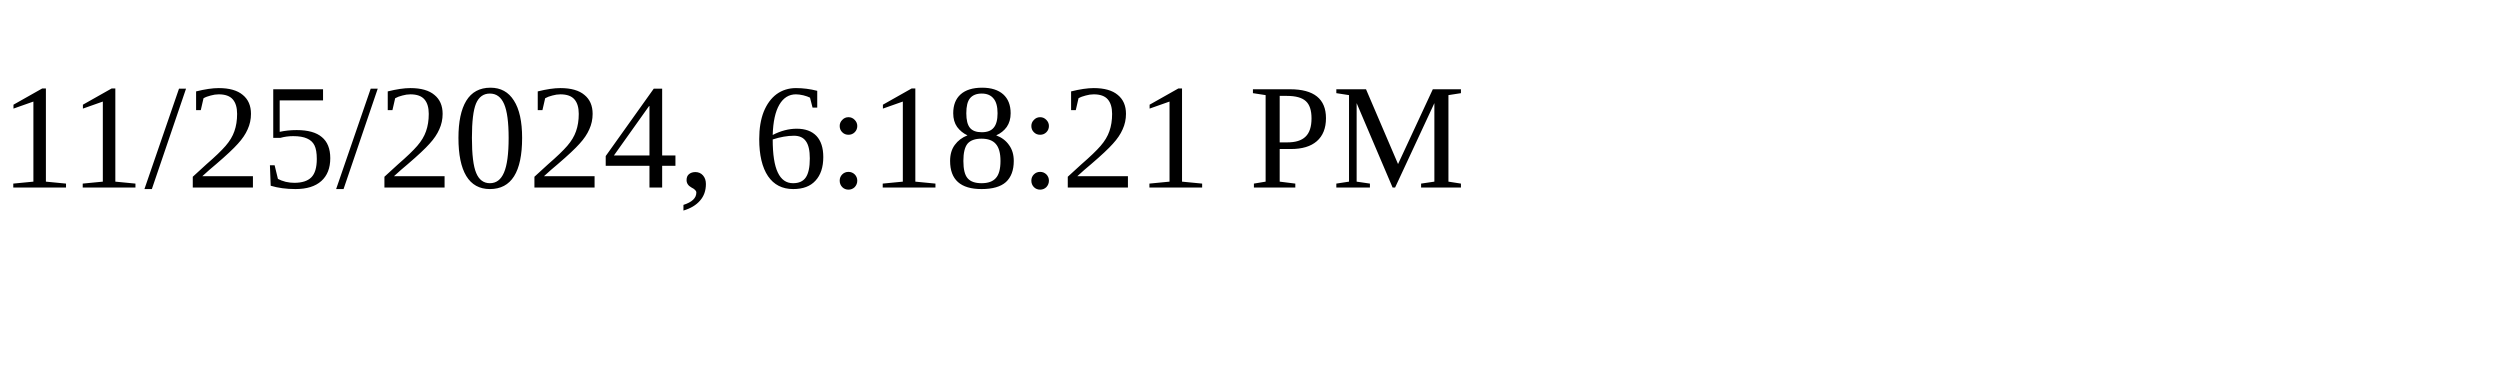
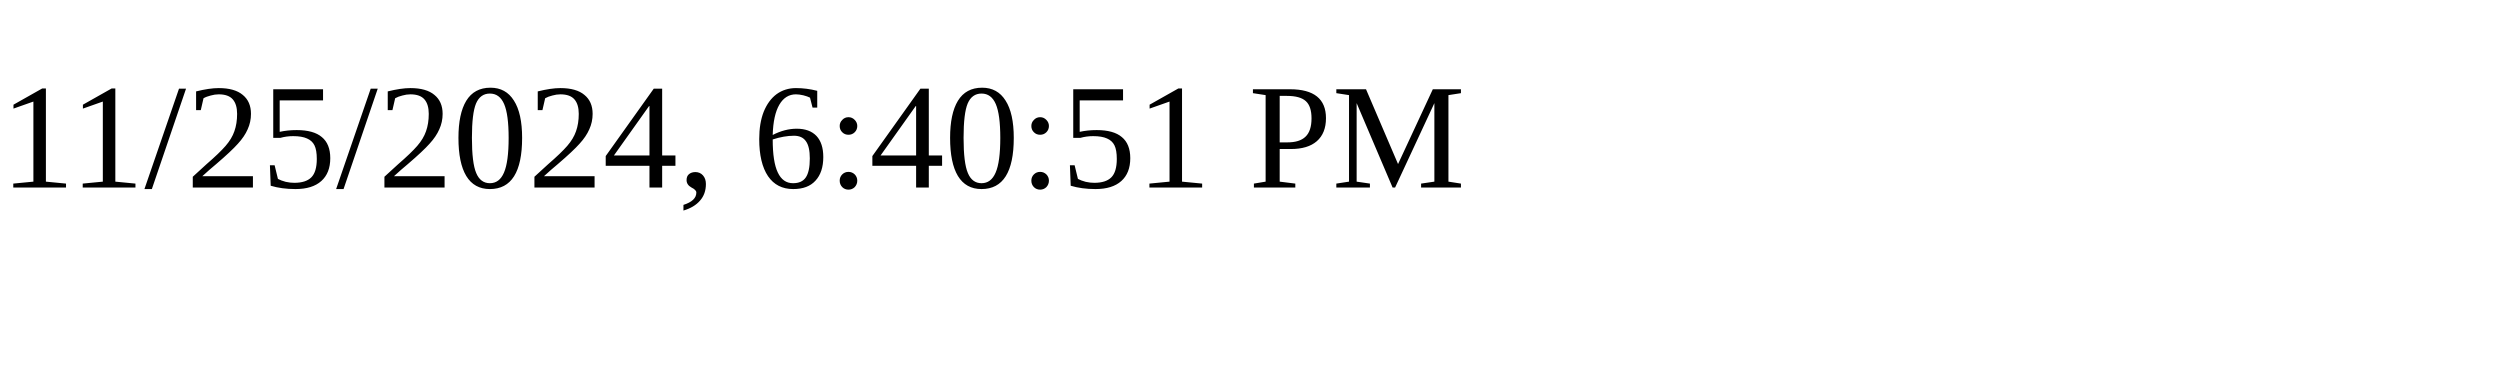
<svg xmlns="http://www.w3.org/2000/svg" height="30" width="200">
-   <text x="0" y="15">11/25/2024, 6:18:21 PM</text>
+   <text x="0" y="15">11/25/2024, 6:40:51 PM</text>
</svg>
